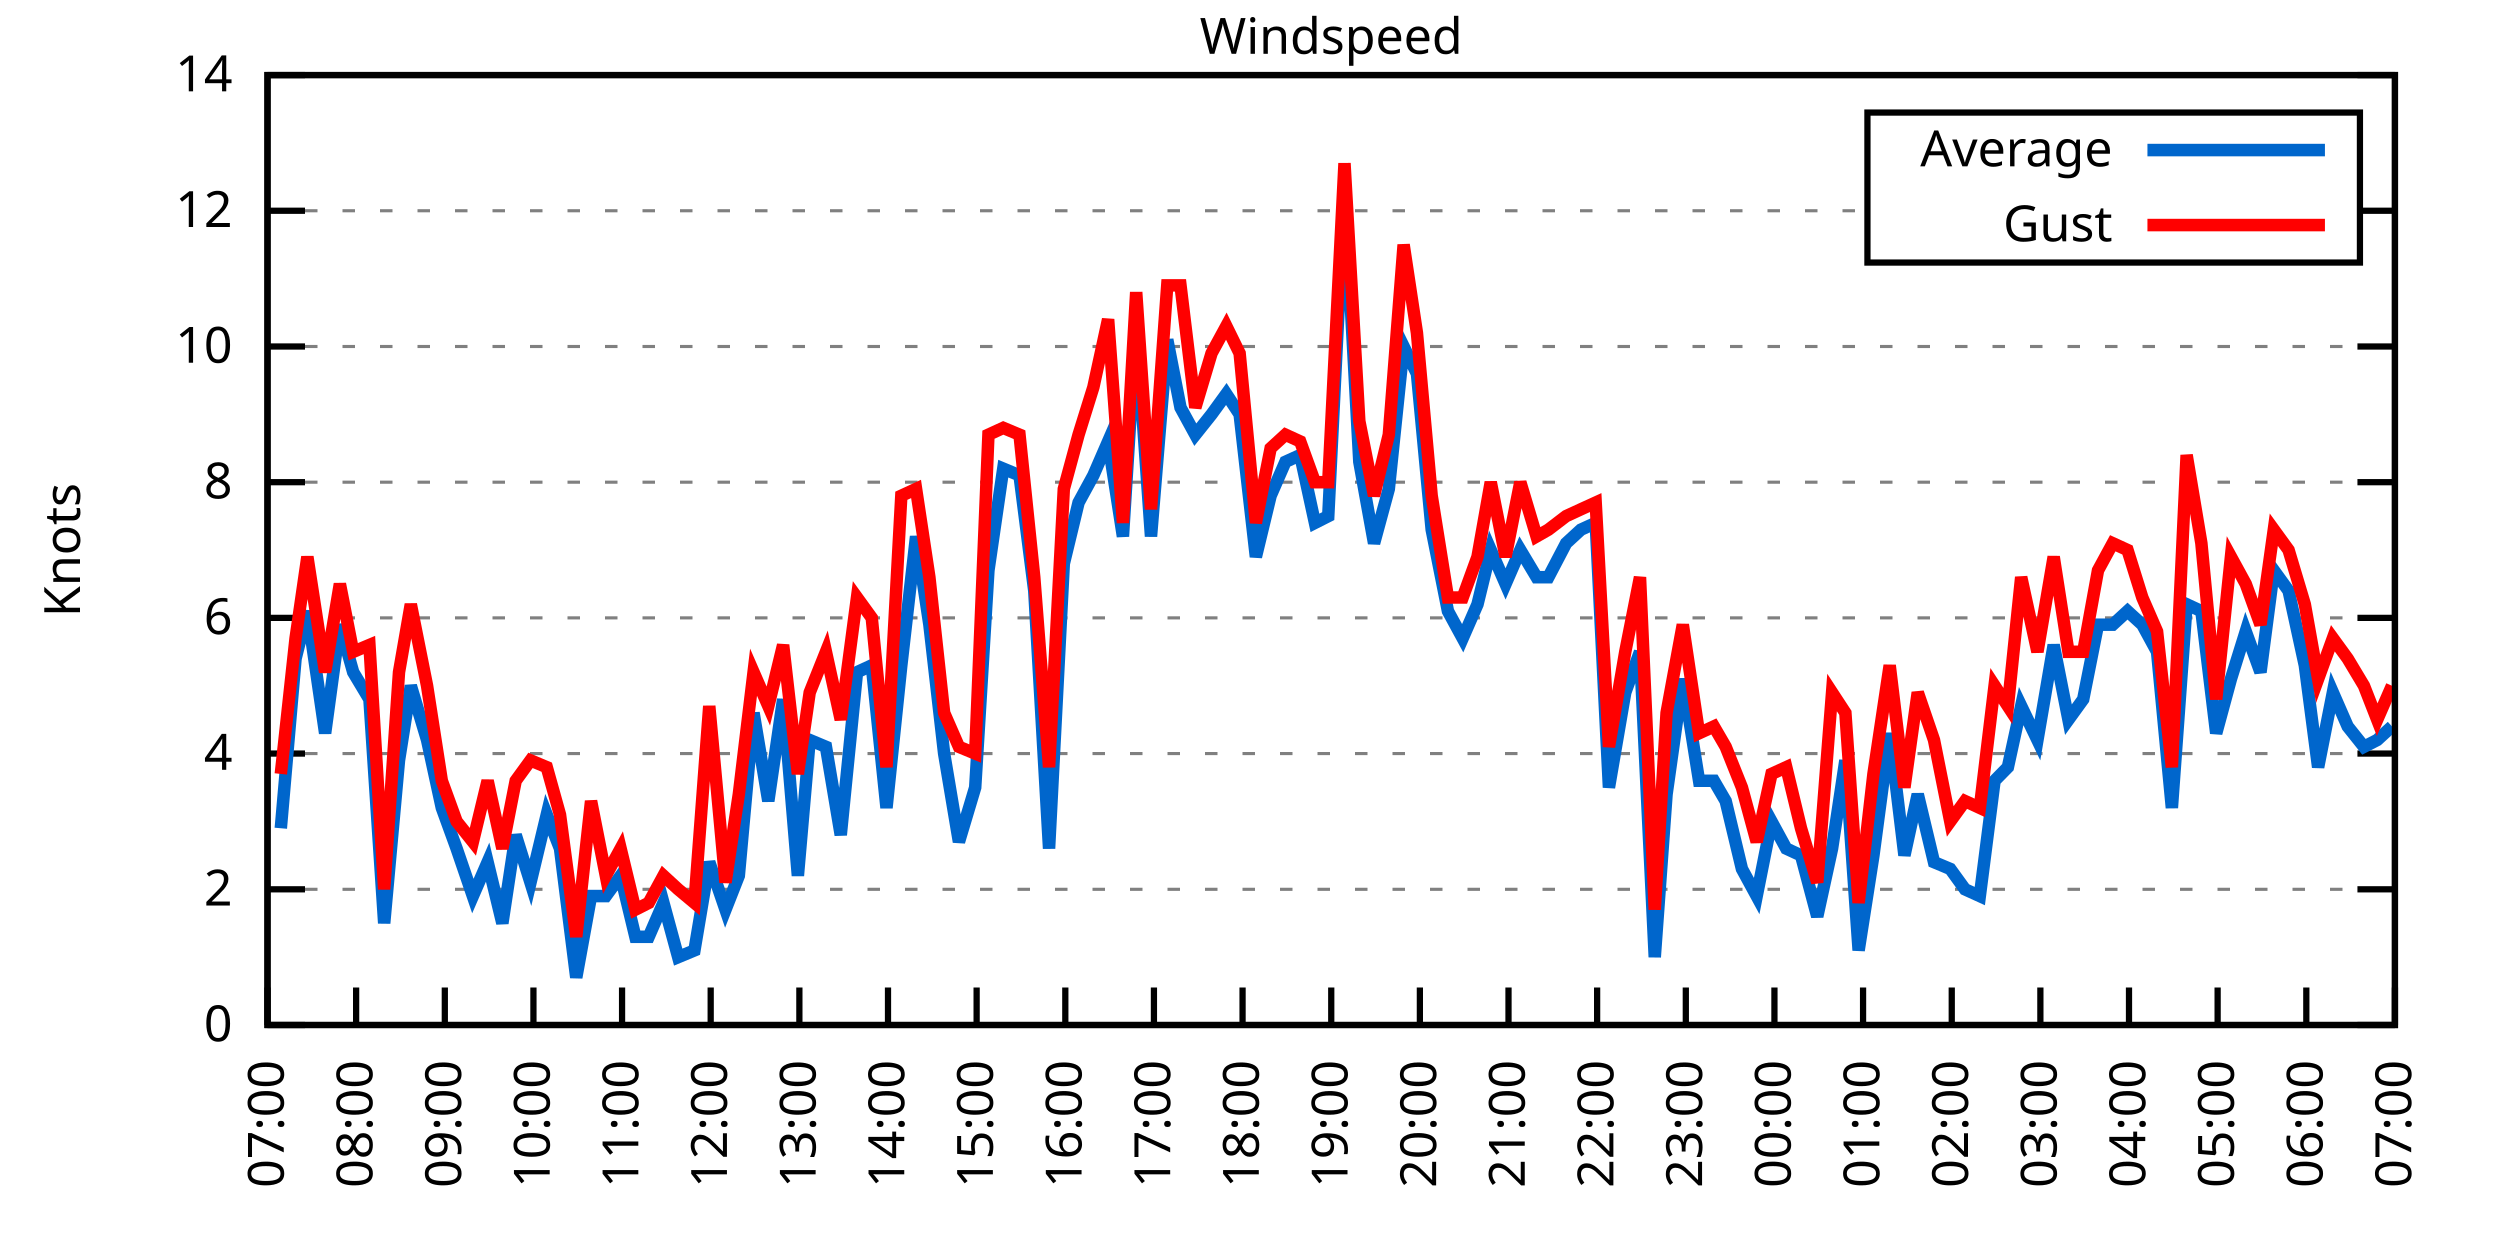
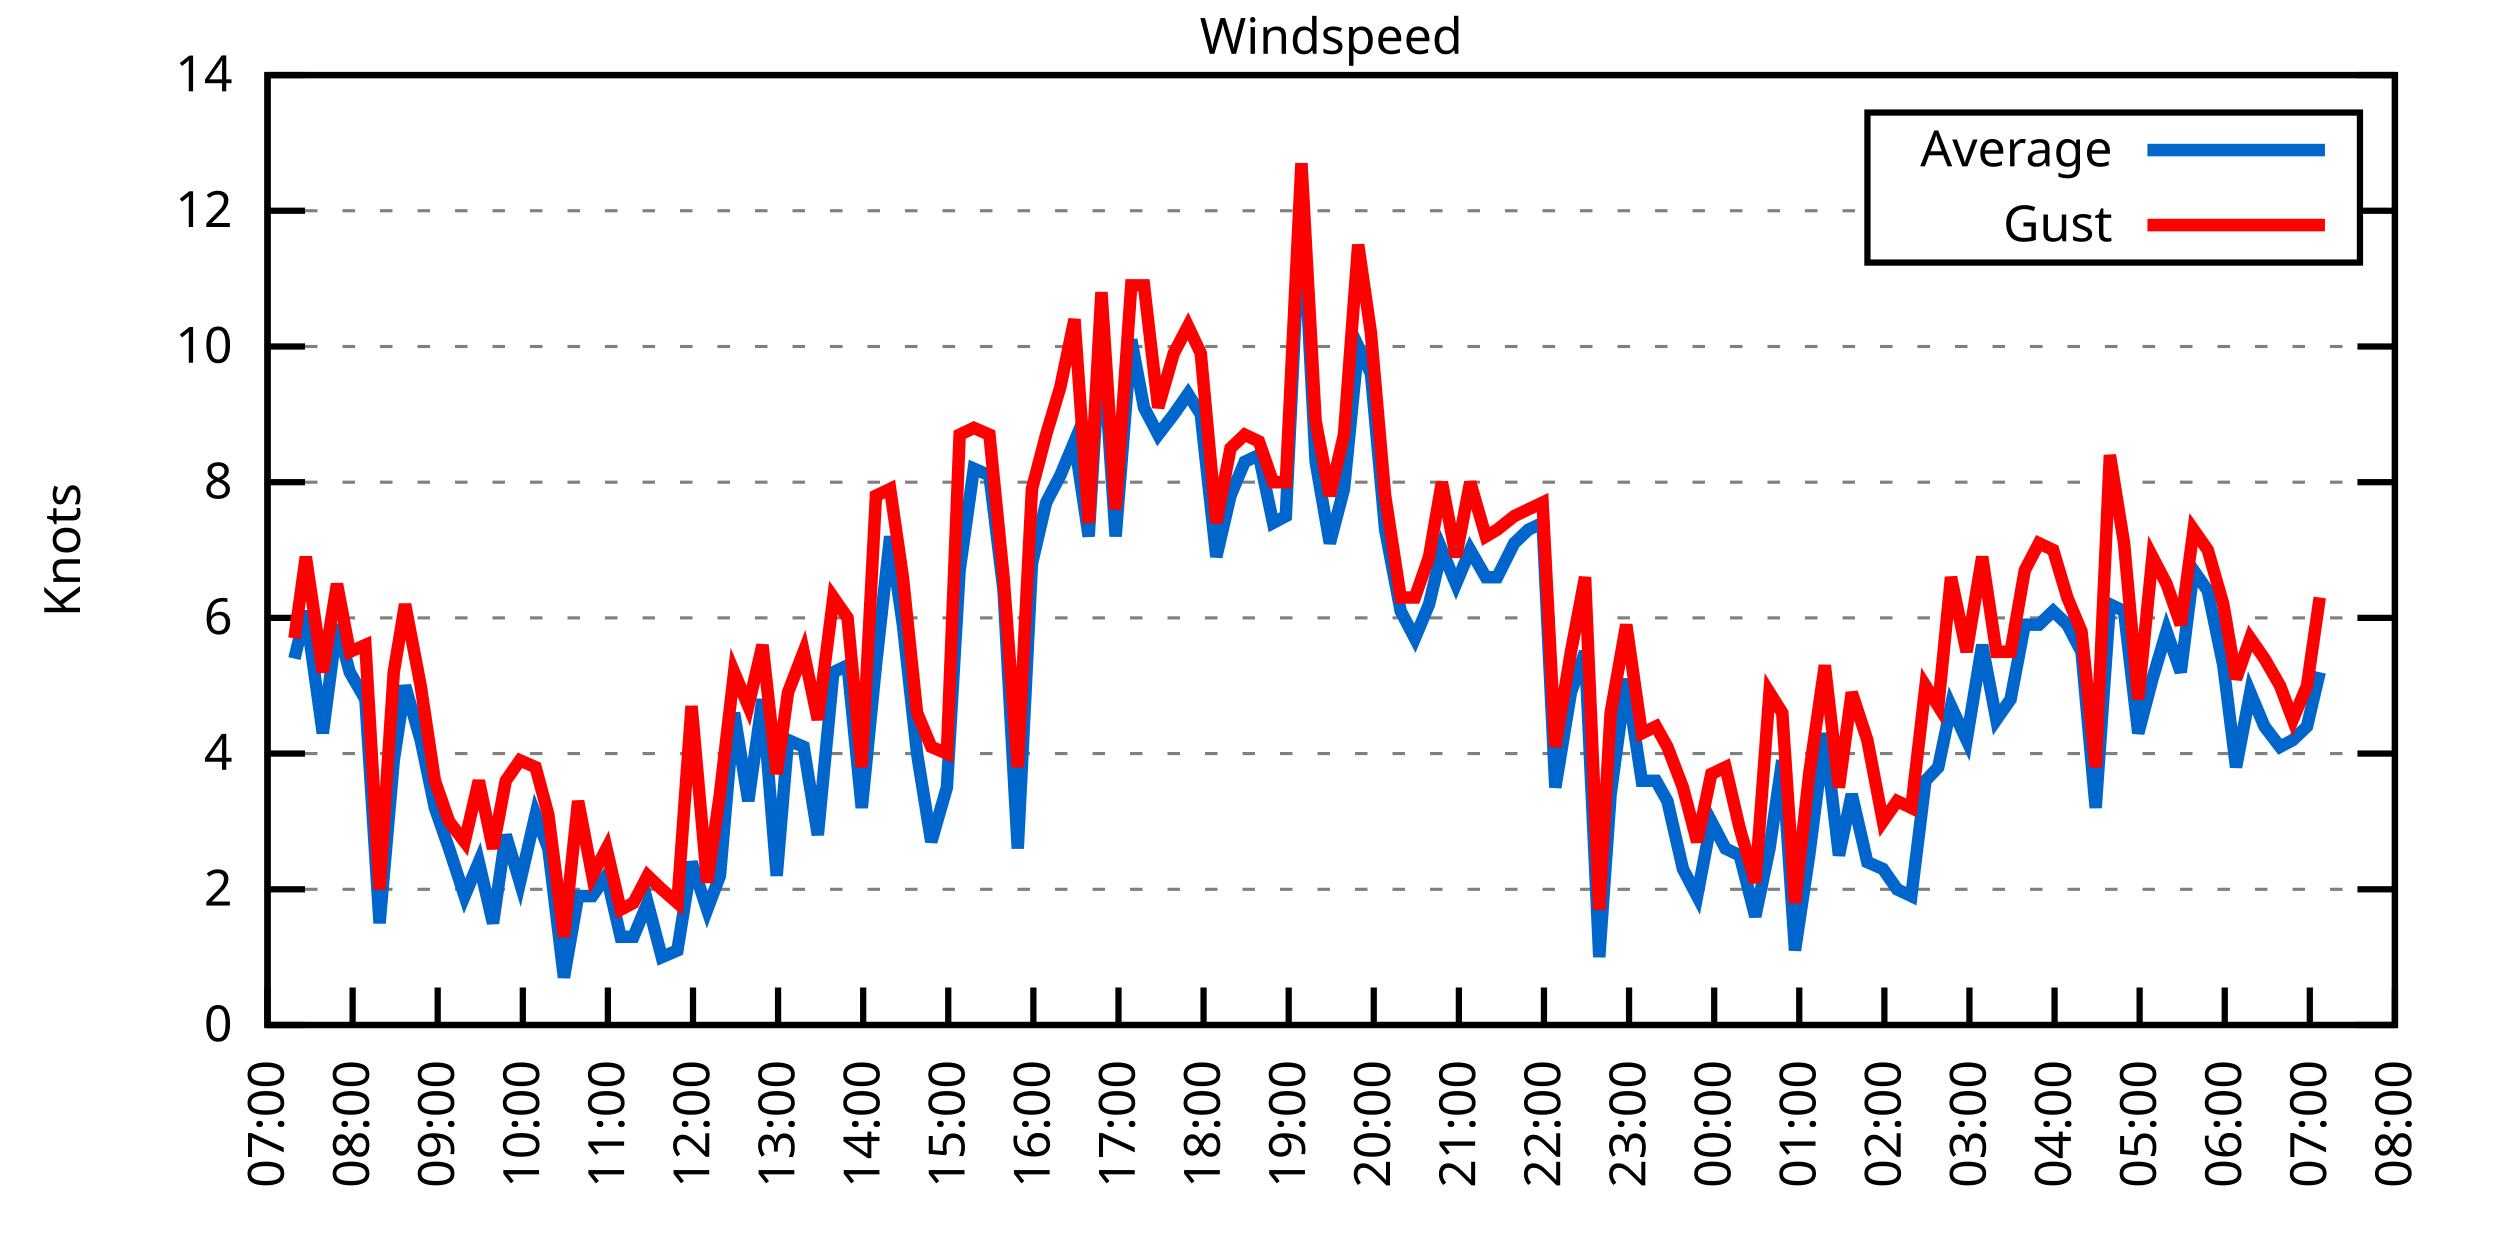
<svg xmlns="http://www.w3.org/2000/svg" xmlns:xlink="http://www.w3.org/1999/xlink" width="400" height="200" viewBox="0 0 400 200">
  <g id="gnuplot_canvas">
    <rect x="0" y="0" width="400" height="200" fill="none" />
    <defs>
      <circle id="gpDot" r="0.5" stroke-width="0.5" stroke="currentColor" />
      <path id="gpPt0" stroke-width="0.333" stroke="currentColor" d="M-1,0 h2 M0,-1 v2" />
      <path id="gpPt1" stroke-width="0.333" stroke="currentColor" d="M-1,-1 L1,1 M1,-1 L-1,1" />
      <path id="gpPt2" stroke-width="0.333" stroke="currentColor" d="M-1,0 L1,0 M0,-1 L0,1 M-1,-1 L1,1 M-1,1 L1,-1" />
      <rect id="gpPt3" stroke-width="0.333" stroke="currentColor" x="-1" y="-1" width="2" height="2" />
      <rect id="gpPt4" stroke-width="0.333" stroke="currentColor" fill="currentColor" x="-1" y="-1" width="2" height="2" />
      <circle id="gpPt5" stroke-width="0.333" stroke="currentColor" cx="0" cy="0" r="1" />
      <use xlink:href="#gpPt5" id="gpPt6" fill="currentColor" stroke="none" />
      <path id="gpPt7" stroke-width="0.333" stroke="currentColor" d="M0,-1.33 L-1.33,0.67 L1.33,0.67 z" />
      <use xlink:href="#gpPt7" id="gpPt8" fill="currentColor" stroke="none" />
      <use xlink:href="#gpPt7" id="gpPt9" stroke="currentColor" transform="rotate(180)" />
      <use xlink:href="#gpPt9" id="gpPt10" fill="currentColor" stroke="none" />
      <use xlink:href="#gpPt3" id="gpPt11" stroke="currentColor" transform="rotate(45)" />
      <use xlink:href="#gpPt11" id="gpPt12" fill="currentColor" stroke="none" />
      <path id="gpPt13" stroke-width="0.333" stroke="currentColor" d="M0,1.330 L1.265,0.411 L0.782,-1.067 L-0.782,-1.076 L-1.265,0.411 z" />
      <use xlink:href="#gpPt13" id="gpPt14" fill="currentColor" stroke="none" />
      <filter id="textbox" filterUnits="objectBoundingBox" x="0" y="0" height="1" width="1">
        <feFlood flood-color="white" flood-opacity="1" result="bgnd" />
        <feComposite in="SourceGraphic" in2="bgnd" operator="atop" />
      </filter>
      <filter id="greybox" filterUnits="objectBoundingBox" x="0" y="0" height="1" width="1">
        <feFlood flood-color="lightgrey" flood-opacity="1" result="grey" />
        <feComposite in="SourceGraphic" in2="grey" operator="atop" />
      </filter>
    </defs>
    <g fill="none" color="white" stroke="currentColor" stroke-width="1.00" stroke-linecap="butt" stroke-linejoin="miter">
</g>
    <g fill="none" color="black" stroke="currentColor" stroke-width="1.00" stroke-linecap="butt" stroke-linejoin="miter">
      <g stroke="none" shape-rendering="crispEdges">
        <polygon fill="rgb(255, 255, 255)" points="42.80,164.00 383.18,164.00 383.18,12.02 42.80,12.02 " />
      </g>
    </g>
    <g fill="none" color="black" stroke="currentColor" stroke-width="1.00" stroke-linecap="butt" stroke-linejoin="miter">
</g>
    <g fill="none" color="black" stroke="black" stroke-width="0.50" stroke-linecap="butt" stroke-linejoin="miter">
</g>
    <g fill="none" color="gray" stroke="currentColor" stroke-width="0.50" stroke-linecap="butt" stroke-linejoin="miter">
      <path stroke="gray" stroke-dasharray="2,4" class="gridline" d="M42.80,164.00 L383.19,164.00  " />
    </g>
    <g fill="none" color="gray" stroke="gray" stroke-width="1.00" stroke-linecap="butt" stroke-linejoin="miter">
</g>
    <g fill="none" color="black" stroke="currentColor" stroke-width="1.00" stroke-linecap="butt" stroke-linejoin="miter">
      <path stroke="black" d="M42.80,164.00 L48.80,164.00 M383.19,164.00 L377.19,164.00  " />
      <g transform="translate(37.20,166.60)" stroke="none" fill="black" font-family="Sans" font-size="8.00" text-anchor="end">
        <text>
          <tspan font-family="Sans"> 0</tspan>
        </text>
      </g>
    </g>
    <g fill="none" color="black" stroke="currentColor" stroke-width="1.00" stroke-linecap="butt" stroke-linejoin="miter">
</g>
    <g fill="none" color="black" stroke="black" stroke-width="0.50" stroke-linecap="butt" stroke-linejoin="miter">
</g>
    <g fill="none" color="gray" stroke="currentColor" stroke-width="0.50" stroke-linecap="butt" stroke-linejoin="miter">
      <path stroke="gray" stroke-dasharray="2,4" class="gridline" d="M42.80,142.29 L383.19,142.29  " />
    </g>
    <g fill="none" color="gray" stroke="gray" stroke-width="1.00" stroke-linecap="butt" stroke-linejoin="miter">
</g>
    <g fill="none" color="black" stroke="currentColor" stroke-width="1.00" stroke-linecap="butt" stroke-linejoin="miter">
      <path stroke="black" d="M42.80,142.29 L48.80,142.29 M383.19,142.29 L377.19,142.29  " />
      <g transform="translate(37.20,144.89)" stroke="none" fill="black" font-family="Sans" font-size="8.00" text-anchor="end">
        <text>
          <tspan font-family="Sans"> 2</tspan>
        </text>
      </g>
    </g>
    <g fill="none" color="black" stroke="currentColor" stroke-width="1.00" stroke-linecap="butt" stroke-linejoin="miter">
</g>
    <g fill="none" color="black" stroke="black" stroke-width="0.50" stroke-linecap="butt" stroke-linejoin="miter">
</g>
    <g fill="none" color="gray" stroke="currentColor" stroke-width="0.50" stroke-linecap="butt" stroke-linejoin="miter">
      <path stroke="gray" stroke-dasharray="2,4" class="gridline" d="M42.80,120.57 L383.19,120.57  " />
    </g>
    <g fill="none" color="gray" stroke="gray" stroke-width="1.00" stroke-linecap="butt" stroke-linejoin="miter">
</g>
    <g fill="none" color="black" stroke="currentColor" stroke-width="1.00" stroke-linecap="butt" stroke-linejoin="miter">
      <path stroke="black" d="M42.80,120.57 L48.80,120.57 M383.19,120.57 L377.19,120.57  " />
      <g transform="translate(37.20,123.17)" stroke="none" fill="black" font-family="Sans" font-size="8.00" text-anchor="end">
        <text>
          <tspan font-family="Sans"> 4</tspan>
        </text>
      </g>
    </g>
    <g fill="none" color="black" stroke="currentColor" stroke-width="1.00" stroke-linecap="butt" stroke-linejoin="miter">
</g>
    <g fill="none" color="black" stroke="black" stroke-width="0.50" stroke-linecap="butt" stroke-linejoin="miter">
</g>
    <g fill="none" color="gray" stroke="currentColor" stroke-width="0.50" stroke-linecap="butt" stroke-linejoin="miter">
      <path stroke="gray" stroke-dasharray="2,4" class="gridline" d="M42.80,98.86 L383.19,98.86  " />
    </g>
    <g fill="none" color="gray" stroke="gray" stroke-width="1.00" stroke-linecap="butt" stroke-linejoin="miter">
</g>
    <g fill="none" color="black" stroke="currentColor" stroke-width="1.00" stroke-linecap="butt" stroke-linejoin="miter">
      <path stroke="black" d="M42.80,98.86 L48.80,98.86 M383.19,98.86 L377.19,98.86  " />
      <g transform="translate(37.20,101.46)" stroke="none" fill="black" font-family="Sans" font-size="8.00" text-anchor="end">
        <text>
          <tspan font-family="Sans"> 6</tspan>
        </text>
      </g>
    </g>
    <g fill="none" color="black" stroke="currentColor" stroke-width="1.00" stroke-linecap="butt" stroke-linejoin="miter">
</g>
    <g fill="none" color="black" stroke="black" stroke-width="0.50" stroke-linecap="butt" stroke-linejoin="miter">
</g>
    <g fill="none" color="gray" stroke="currentColor" stroke-width="0.50" stroke-linecap="butt" stroke-linejoin="miter">
      <path stroke="gray" stroke-dasharray="2,4" class="gridline" d="M42.80,77.15 L383.19,77.15  " />
    </g>
    <g fill="none" color="gray" stroke="gray" stroke-width="1.00" stroke-linecap="butt" stroke-linejoin="miter">
</g>
    <g fill="none" color="black" stroke="currentColor" stroke-width="1.00" stroke-linecap="butt" stroke-linejoin="miter">
      <path stroke="black" d="M42.80,77.15 L48.80,77.15 M383.19,77.15 L377.19,77.15  " />
      <g transform="translate(37.20,79.75)" stroke="none" fill="black" font-family="Sans" font-size="8.00" text-anchor="end">
        <text>
          <tspan font-family="Sans"> 8</tspan>
        </text>
      </g>
    </g>
    <g fill="none" color="black" stroke="currentColor" stroke-width="1.00" stroke-linecap="butt" stroke-linejoin="miter">
</g>
    <g fill="none" color="black" stroke="black" stroke-width="0.50" stroke-linecap="butt" stroke-linejoin="miter">
</g>
    <g fill="none" color="gray" stroke="currentColor" stroke-width="0.50" stroke-linecap="butt" stroke-linejoin="miter">
      <path stroke="gray" stroke-dasharray="2,4" class="gridline" d="M42.80,55.44 L383.19,55.44  " />
    </g>
    <g fill="none" color="gray" stroke="gray" stroke-width="1.00" stroke-linecap="butt" stroke-linejoin="miter">
</g>
    <g fill="none" color="black" stroke="currentColor" stroke-width="1.00" stroke-linecap="butt" stroke-linejoin="miter">
      <path stroke="black" d="M42.80,55.44 L48.80,55.44 M383.19,55.44 L377.19,55.44  " />
      <g transform="translate(37.20,58.04)" stroke="none" fill="black" font-family="Sans" font-size="8.00" text-anchor="end">
        <text>
          <tspan font-family="Sans"> 10</tspan>
        </text>
      </g>
    </g>
    <g fill="none" color="black" stroke="currentColor" stroke-width="1.00" stroke-linecap="butt" stroke-linejoin="miter">
</g>
    <g fill="none" color="black" stroke="black" stroke-width="0.50" stroke-linecap="butt" stroke-linejoin="miter">
</g>
    <g fill="none" color="gray" stroke="currentColor" stroke-width="0.50" stroke-linecap="butt" stroke-linejoin="miter">
      <path stroke="gray" stroke-dasharray="2,4" class="gridline" d="M42.80,33.72 L298.79,33.72 M377.59,33.72 L383.19,33.72  " />
    </g>
    <g fill="none" color="gray" stroke="gray" stroke-width="1.00" stroke-linecap="butt" stroke-linejoin="miter">
</g>
    <g fill="none" color="black" stroke="currentColor" stroke-width="1.00" stroke-linecap="butt" stroke-linejoin="miter">
      <path stroke="black" d="M42.80,33.72 L48.80,33.72 M383.19,33.72 L377.19,33.72  " />
      <g transform="translate(37.20,36.32)" stroke="none" fill="black" font-family="Sans" font-size="8.00" text-anchor="end">
        <text>
          <tspan font-family="Sans"> 12</tspan>
        </text>
      </g>
    </g>
    <g fill="none" color="black" stroke="currentColor" stroke-width="1.00" stroke-linecap="butt" stroke-linejoin="miter">
</g>
    <g fill="none" color="black" stroke="black" stroke-width="0.50" stroke-linecap="butt" stroke-linejoin="miter">
</g>
    <g fill="none" color="gray" stroke="currentColor" stroke-width="0.50" stroke-linecap="butt" stroke-linejoin="miter">
      <path stroke="gray" stroke-dasharray="2,4" class="gridline" d="M42.80,12.01 L383.19,12.01  " />
    </g>
    <g fill="none" color="gray" stroke="gray" stroke-width="1.00" stroke-linecap="butt" stroke-linejoin="miter">
</g>
    <g fill="none" color="black" stroke="currentColor" stroke-width="1.00" stroke-linecap="butt" stroke-linejoin="miter">
      <path stroke="black" d="M42.80,12.01 L48.80,12.01 M383.19,12.01 L377.19,12.01  " />
      <g transform="translate(37.20,14.61)" stroke="none" fill="black" font-family="Sans" font-size="8.00" text-anchor="end">
        <text>
          <tspan font-family="Sans"> 14</tspan>
        </text>
      </g>
    </g>
    <g fill="none" color="black" stroke="currentColor" stroke-width="1.00" stroke-linecap="butt" stroke-linejoin="miter">
      <path stroke="black" d="M42.80,164.00 L42.80,158.00  " />
      <g transform="translate(45.40,169.60) rotate(270.00)" stroke="none" fill="black" font-family="Sans" font-size="8.00" text-anchor="end">
        <text>
          <tspan font-family="Sans">07:00</tspan>
        </text>
      </g>
    </g>
    <g fill="none" color="black" stroke="currentColor" stroke-width="1.00" stroke-linecap="butt" stroke-linejoin="miter">
-       <path stroke="black" d="M56.98,164.00 L56.98,158.00  " />
-       <g transform="translate(59.58,169.60) rotate(270.00)" stroke="none" fill="black" font-family="Sans" font-size="8.00" text-anchor="end">
+       <path stroke="black" d="M56.42,164.00 L56.42,158.00  " />
+       <g transform="translate(59.02,169.60) rotate(270.00)" stroke="none" fill="black" font-family="Sans" font-size="8.00" text-anchor="end">
        <text>
          <tspan font-family="Sans">08:00</tspan>
        </text>
      </g>
    </g>
    <g fill="none" color="black" stroke="currentColor" stroke-width="1.00" stroke-linecap="butt" stroke-linejoin="miter">
-       <path stroke="black" d="M71.17,164.00 L71.17,158.00  " />
-       <g transform="translate(73.77,169.60) rotate(270.00)" stroke="none" fill="black" font-family="Sans" font-size="8.00" text-anchor="end">
+       <path stroke="black" d="M70.03,164.00 L70.03,158.00  " />
+       <g transform="translate(72.63,169.60) rotate(270.00)" stroke="none" fill="black" font-family="Sans" font-size="8.00" text-anchor="end">
        <text>
          <tspan font-family="Sans">09:00</tspan>
        </text>
      </g>
    </g>
    <g fill="none" color="black" stroke="currentColor" stroke-width="1.00" stroke-linecap="butt" stroke-linejoin="miter">
-       <path stroke="black" d="M85.35,164.00 L85.35,158.00  " />
-       <g transform="translate(87.95,169.60) rotate(270.00)" stroke="none" fill="black" font-family="Sans" font-size="8.00" text-anchor="end">
+       <path stroke="black" d="M83.65,164.00 L83.65,158.00  " />
+       <g transform="translate(86.25,169.60) rotate(270.00)" stroke="none" fill="black" font-family="Sans" font-size="8.00" text-anchor="end">
        <text>
          <tspan font-family="Sans">10:00</tspan>
        </text>
      </g>
    </g>
    <g fill="none" color="black" stroke="currentColor" stroke-width="1.00" stroke-linecap="butt" stroke-linejoin="miter">
-       <path stroke="black" d="M99.53,164.00 L99.53,158.00  " />
-       <g transform="translate(102.13,169.60) rotate(270.00)" stroke="none" fill="black" font-family="Sans" font-size="8.00" text-anchor="end">
+       <path stroke="black" d="M97.26,164.00 L97.26,158.00  " />
+       <g transform="translate(99.86,169.60) rotate(270.00)" stroke="none" fill="black" font-family="Sans" font-size="8.00" text-anchor="end">
        <text>
          <tspan font-family="Sans">11:00</tspan>
        </text>
      </g>
    </g>
    <g fill="none" color="black" stroke="currentColor" stroke-width="1.00" stroke-linecap="butt" stroke-linejoin="miter">
-       <path stroke="black" d="M113.71,164.00 L113.71,158.00  " />
-       <g transform="translate(116.31,169.60) rotate(270.00)" stroke="none" fill="black" font-family="Sans" font-size="8.00" text-anchor="end">
+       <path stroke="black" d="M110.88,164.00 L110.88,158.00  " />
+       <g transform="translate(113.48,169.60) rotate(270.00)" stroke="none" fill="black" font-family="Sans" font-size="8.00" text-anchor="end">
        <text>
          <tspan font-family="Sans">12:00</tspan>
        </text>
      </g>
    </g>
    <g fill="none" color="black" stroke="currentColor" stroke-width="1.00" stroke-linecap="butt" stroke-linejoin="miter">
-       <path stroke="black" d="M127.90,164.00 L127.90,158.00  " />
-       <g transform="translate(130.50,169.60) rotate(270.00)" stroke="none" fill="black" font-family="Sans" font-size="8.00" text-anchor="end">
+       <path stroke="black" d="M124.49,164.00 L124.49,158.00  " />
+       <g transform="translate(127.09,169.60) rotate(270.00)" stroke="none" fill="black" font-family="Sans" font-size="8.00" text-anchor="end">
        <text>
          <tspan font-family="Sans">13:00</tspan>
        </text>
      </g>
    </g>
    <g fill="none" color="black" stroke="currentColor" stroke-width="1.00" stroke-linecap="butt" stroke-linejoin="miter">
-       <path stroke="black" d="M142.08,164.00 L142.08,158.00  " />
-       <g transform="translate(144.68,169.60) rotate(270.00)" stroke="none" fill="black" font-family="Sans" font-size="8.00" text-anchor="end">
+       <path stroke="black" d="M138.11,164.00 L138.11,158.00  " />
+       <g transform="translate(140.71,169.60) rotate(270.00)" stroke="none" fill="black" font-family="Sans" font-size="8.00" text-anchor="end">
        <text>
          <tspan font-family="Sans">14:00</tspan>
        </text>
      </g>
    </g>
    <g fill="none" color="black" stroke="currentColor" stroke-width="1.00" stroke-linecap="butt" stroke-linejoin="miter">
-       <path stroke="black" d="M156.26,164.00 L156.26,158.00  " />
-       <g transform="translate(158.86,169.60) rotate(270.00)" stroke="none" fill="black" font-family="Sans" font-size="8.00" text-anchor="end">
+       <path stroke="black" d="M151.72,164.00 L151.72,158.00  " />
+       <g transform="translate(154.32,169.60) rotate(270.00)" stroke="none" fill="black" font-family="Sans" font-size="8.00" text-anchor="end">
        <text>
          <tspan font-family="Sans">15:00</tspan>
        </text>
      </g>
    </g>
    <g fill="none" color="black" stroke="currentColor" stroke-width="1.00" stroke-linecap="butt" stroke-linejoin="miter">
-       <path stroke="black" d="M170.45,164.00 L170.45,158.00  " />
-       <g transform="translate(173.05,169.60) rotate(270.00)" stroke="none" fill="black" font-family="Sans" font-size="8.00" text-anchor="end">
+       <path stroke="black" d="M165.34,164.00 L165.34,158.00  " />
+       <g transform="translate(167.94,169.60) rotate(270.00)" stroke="none" fill="black" font-family="Sans" font-size="8.00" text-anchor="end">
        <text>
          <tspan font-family="Sans">16:00</tspan>
        </text>
      </g>
    </g>
    <g fill="none" color="black" stroke="currentColor" stroke-width="1.00" stroke-linecap="butt" stroke-linejoin="miter">
-       <path stroke="black" d="M184.63,164.00 L184.63,158.00  " />
-       <g transform="translate(187.23,169.60) rotate(270.00)" stroke="none" fill="black" font-family="Sans" font-size="8.00" text-anchor="end">
+       <path stroke="black" d="M178.96,164.00 L178.96,158.00  " />
+       <g transform="translate(181.56,169.60) rotate(270.00)" stroke="none" fill="black" font-family="Sans" font-size="8.00" text-anchor="end">
        <text>
          <tspan font-family="Sans">17:00</tspan>
        </text>
      </g>
    </g>
    <g fill="none" color="black" stroke="currentColor" stroke-width="1.00" stroke-linecap="butt" stroke-linejoin="miter">
-       <path stroke="black" d="M198.81,164.00 L198.81,158.00  " />
-       <g transform="translate(201.41,169.60) rotate(270.00)" stroke="none" fill="black" font-family="Sans" font-size="8.00" text-anchor="end">
+       <path stroke="black" d="M192.57,164.00 L192.57,158.00  " />
+       <g transform="translate(195.17,169.60) rotate(270.00)" stroke="none" fill="black" font-family="Sans" font-size="8.00" text-anchor="end">
        <text>
          <tspan font-family="Sans">18:00</tspan>
        </text>
      </g>
    </g>
    <g fill="none" color="black" stroke="currentColor" stroke-width="1.00" stroke-linecap="butt" stroke-linejoin="miter">
-       <path stroke="black" d="M213.00,164.00 L213.00,158.00  " />
-       <g transform="translate(215.60,169.60) rotate(270.00)" stroke="none" fill="black" font-family="Sans" font-size="8.00" text-anchor="end">
+       <path stroke="black" d="M206.19,164.00 L206.19,158.00  " />
+       <g transform="translate(208.79,169.60) rotate(270.00)" stroke="none" fill="black" font-family="Sans" font-size="8.00" text-anchor="end">
        <text>
          <tspan font-family="Sans">19:00</tspan>
        </text>
      </g>
    </g>
    <g fill="none" color="black" stroke="currentColor" stroke-width="1.00" stroke-linecap="butt" stroke-linejoin="miter">
-       <path stroke="black" d="M227.18,164.00 L227.18,158.00  " />
-       <g transform="translate(229.78,169.60) rotate(270.00)" stroke="none" fill="black" font-family="Sans" font-size="8.00" text-anchor="end">
+       <path stroke="black" d="M219.80,164.00 L219.80,158.00  " />
+       <g transform="translate(222.40,169.60) rotate(270.00)" stroke="none" fill="black" font-family="Sans" font-size="8.00" text-anchor="end">
        <text>
          <tspan font-family="Sans">20:00</tspan>
        </text>
      </g>
    </g>
    <g fill="none" color="black" stroke="currentColor" stroke-width="1.00" stroke-linecap="butt" stroke-linejoin="miter">
-       <path stroke="black" d="M241.36,164.00 L241.36,158.00  " />
-       <g transform="translate(243.96,169.60) rotate(270.00)" stroke="none" fill="black" font-family="Sans" font-size="8.00" text-anchor="end">
+       <path stroke="black" d="M233.42,164.00 L233.42,158.00  " />
+       <g transform="translate(236.02,169.60) rotate(270.00)" stroke="none" fill="black" font-family="Sans" font-size="8.00" text-anchor="end">
        <text>
          <tspan font-family="Sans">21:00</tspan>
        </text>
      </g>
    </g>
    <g fill="none" color="black" stroke="currentColor" stroke-width="1.00" stroke-linecap="butt" stroke-linejoin="miter">
-       <path stroke="black" d="M255.54,164.00 L255.54,158.00  " />
-       <g transform="translate(258.14,169.60) rotate(270.00)" stroke="none" fill="black" font-family="Sans" font-size="8.00" text-anchor="end">
+       <path stroke="black" d="M247.03,164.00 L247.03,158.00  " />
+       <g transform="translate(249.63,169.60) rotate(270.00)" stroke="none" fill="black" font-family="Sans" font-size="8.00" text-anchor="end">
        <text>
          <tspan font-family="Sans">22:00</tspan>
        </text>
      </g>
    </g>
    <g fill="none" color="black" stroke="currentColor" stroke-width="1.00" stroke-linecap="butt" stroke-linejoin="miter">
-       <path stroke="black" d="M269.73,164.00 L269.73,158.00  " />
-       <g transform="translate(272.33,169.60) rotate(270.00)" stroke="none" fill="black" font-family="Sans" font-size="8.00" text-anchor="end">
+       <path stroke="black" d="M260.65,164.00 L260.65,158.00  " />
+       <g transform="translate(263.25,169.60) rotate(270.00)" stroke="none" fill="black" font-family="Sans" font-size="8.00" text-anchor="end">
        <text>
          <tspan font-family="Sans">23:00</tspan>
        </text>
      </g>
    </g>
    <g fill="none" color="black" stroke="currentColor" stroke-width="1.00" stroke-linecap="butt" stroke-linejoin="miter">
-       <path stroke="black" d="M283.91,164.00 L283.91,158.00  " />
-       <g transform="translate(286.51,169.60) rotate(270.00)" stroke="none" fill="black" font-family="Sans" font-size="8.00" text-anchor="end">
+       <path stroke="black" d="M274.27,164.00 L274.27,158.00  " />
+       <g transform="translate(276.87,169.60) rotate(270.00)" stroke="none" fill="black" font-family="Sans" font-size="8.00" text-anchor="end">
        <text>
          <tspan font-family="Sans">00:00</tspan>
        </text>
      </g>
    </g>
    <g fill="none" color="black" stroke="currentColor" stroke-width="1.00" stroke-linecap="butt" stroke-linejoin="miter">
-       <path stroke="black" d="M298.09,164.00 L298.09,158.00  " />
-       <g transform="translate(300.69,169.60) rotate(270.00)" stroke="none" fill="black" font-family="Sans" font-size="8.00" text-anchor="end">
+       <path stroke="black" d="M287.88,164.00 L287.88,158.00  " />
+       <g transform="translate(290.48,169.60) rotate(270.00)" stroke="none" fill="black" font-family="Sans" font-size="8.00" text-anchor="end">
        <text>
          <tspan font-family="Sans">01:00</tspan>
        </text>
      </g>
    </g>
    <g fill="none" color="black" stroke="currentColor" stroke-width="1.00" stroke-linecap="butt" stroke-linejoin="miter">
-       <path stroke="black" d="M312.28,164.00 L312.28,158.00  " />
-       <g transform="translate(314.88,169.60) rotate(270.00)" stroke="none" fill="black" font-family="Sans" font-size="8.00" text-anchor="end">
+       <path stroke="black" d="M301.50,164.00 L301.50,158.00  " />
+       <g transform="translate(304.10,169.60) rotate(270.00)" stroke="none" fill="black" font-family="Sans" font-size="8.00" text-anchor="end">
        <text>
          <tspan font-family="Sans">02:00</tspan>
        </text>
      </g>
    </g>
    <g fill="none" color="black" stroke="currentColor" stroke-width="1.00" stroke-linecap="butt" stroke-linejoin="miter">
-       <path stroke="black" d="M326.46,164.00 L326.46,158.00  " />
-       <g transform="translate(329.06,169.60) rotate(270.00)" stroke="none" fill="black" font-family="Sans" font-size="8.00" text-anchor="end">
+       <path stroke="black" d="M315.11,164.00 L315.11,158.00  " />
+       <g transform="translate(317.71,169.60) rotate(270.00)" stroke="none" fill="black" font-family="Sans" font-size="8.00" text-anchor="end">
        <text>
          <tspan font-family="Sans">03:00</tspan>
        </text>
      </g>
    </g>
    <g fill="none" color="black" stroke="currentColor" stroke-width="1.00" stroke-linecap="butt" stroke-linejoin="miter">
-       <path stroke="black" d="M340.64,164.00 L340.64,158.00  " />
-       <g transform="translate(343.24,169.60) rotate(270.00)" stroke="none" fill="black" font-family="Sans" font-size="8.00" text-anchor="end">
+       <path stroke="black" d="M328.73,164.00 L328.73,158.00  " />
+       <g transform="translate(331.33,169.60) rotate(270.00)" stroke="none" fill="black" font-family="Sans" font-size="8.00" text-anchor="end">
        <text>
          <tspan font-family="Sans">04:00</tspan>
        </text>
      </g>
    </g>
    <g fill="none" color="black" stroke="currentColor" stroke-width="1.00" stroke-linecap="butt" stroke-linejoin="miter">
-       <path stroke="black" d="M354.82,164.00 L354.82,158.00  " />
-       <g transform="translate(357.42,169.60) rotate(270.00)" stroke="none" fill="black" font-family="Sans" font-size="8.00" text-anchor="end">
+       <path stroke="black" d="M342.34,164.00 L342.34,158.00  " />
+       <g transform="translate(344.94,169.60) rotate(270.00)" stroke="none" fill="black" font-family="Sans" font-size="8.00" text-anchor="end">
        <text>
          <tspan font-family="Sans">05:00</tspan>
        </text>
      </g>
    </g>
    <g fill="none" color="black" stroke="currentColor" stroke-width="1.00" stroke-linecap="butt" stroke-linejoin="miter">
-       <path stroke="black" d="M369.01,164.00 L369.01,158.00  " />
-       <g transform="translate(371.61,169.60) rotate(270.00)" stroke="none" fill="black" font-family="Sans" font-size="8.00" text-anchor="end">
+       <path stroke="black" d="M355.96,164.00 L355.96,158.00  " />
+       <g transform="translate(358.56,169.60) rotate(270.00)" stroke="none" fill="black" font-family="Sans" font-size="8.00" text-anchor="end">
        <text>
          <tspan font-family="Sans">06:00</tspan>
+         </text>
+       </g>
+     </g>
+     <g fill="none" color="black" stroke="currentColor" stroke-width="1.00" stroke-linecap="butt" stroke-linejoin="miter">
+       <path stroke="black" d="M369.57,164.00 L369.57,158.00  " />
+       <g transform="translate(372.17,169.60) rotate(270.00)" stroke="none" fill="black" font-family="Sans" font-size="8.00" text-anchor="end">
+         <text>
+           <tspan font-family="Sans">07:00</tspan>
        </text>
      </g>
    </g>
    <g fill="none" color="black" stroke="currentColor" stroke-width="1.00" stroke-linecap="butt" stroke-linejoin="miter">
      <path stroke="black" d="M383.19,164.00 L383.19,158.00  " />
      <g transform="translate(385.79,169.60) rotate(270.00)" stroke="none" fill="black" font-family="Sans" font-size="8.00" text-anchor="end">
        <text>
-           <tspan font-family="Sans">07:00</tspan>
+           <tspan font-family="Sans">08:00</tspan>
        </text>
      </g>
    </g>
    <g fill="none" color="black" stroke="currentColor" stroke-width="1.00" stroke-linecap="butt" stroke-linejoin="miter">
</g>
    <g fill="none" color="black" stroke="currentColor" stroke-width="1.00" stroke-linecap="butt" stroke-linejoin="miter">
      <path stroke="black" d="M42.80,12.01 L42.80,164.00 L383.19,164.00 L383.19,12.01 L42.80,12.01 Z  " />
    </g>
    <g fill="none" color="black" stroke="currentColor" stroke-width="1.00" stroke-linecap="butt" stroke-linejoin="miter">
</g>
    <g fill="none" color="black" stroke="currentColor" stroke-width="1.00" stroke-linecap="butt" stroke-linejoin="miter">
      <path stroke="black" d="M298.79,42.01 L298.79,18.01 L377.59,18.01 L377.59,42.01 L298.79,42.01 Z  " />
    </g>
    <g id="Windspeed_plot_1">
      <g fill="none" color="white" stroke="black" stroke-width="2.00" stroke-linecap="butt" stroke-linejoin="miter">
</g>
      <g fill="none" color="black" stroke="currentColor" stroke-width="2.00" stroke-linecap="butt" stroke-linejoin="miter">
        <g transform="translate(337.99,26.61)" stroke="none" fill="black" font-family="Sans" font-size="8.00" text-anchor="end">
          <text>
            <tspan font-family="Sans">Average</tspan>
          </text>
        </g>
      </g>
      <g fill="none" color="black" stroke="currentColor" stroke-width="2.00" stroke-linecap="butt" stroke-linejoin="miter">
-         <path stroke="rgb(  0, 102, 204)" d="M343.59,24.01 L371.99,24.01 M44.93,132.52 L47.29,105.38 L49.18,97.78 L52.02,117.32 L54.38,99.95 L56.51,107.55   L59.11,111.89 L61.47,147.72 L63.84,121.66 L65.73,109.72 L68.33,118.40 L70.69,129.26 L73.06,135.77 L75.66,143.37   L78.02,137.94 L80.38,147.72 L82.51,133.60 L84.88,141.20 L87.48,130.35 L89.60,135.77 L92.20,156.40 L94.57,143.37   L96.93,143.37 L99.30,140.12 L101.66,149.89 L103.79,149.89 L106.15,144.46 L108.51,153.14 L111.11,152.06 L113.48,137.94   L116.08,145.54 L118.21,140.12 L120.57,114.06 L122.93,128.17 L125.30,111.89 L127.66,140.12 L129.55,118.40 L132.15,119.49   L134.52,133.60 L137.12,107.55 L139.48,106.46 L141.84,129.26 L144.21,106.46 L146.57,85.83 L148.70,99.95 L151.06,120.57   L153.43,134.69 L156.03,126.00 L158.15,91.26 L160.52,74.98 L163.12,76.06 L165.48,94.52 L167.85,135.77 L170.21,90.18   L172.57,80.41 L174.94,76.06 L177.30,70.63 L179.67,85.83 L181.79,52.18 L184.16,85.83 L186.76,54.35 L188.88,65.21   L191.25,69.55 L193.85,66.29 L196.21,63.04 L198.34,66.29 L200.94,89.09 L203.30,79.32 L205.67,73.89 L208.03,72.81   L210.39,83.66 L212.52,82.58 L215.12,30.47 L217.49,73.89 L219.85,86.92 L222.21,78.23 L224.58,55.44 L226.71,59.78   L229.07,84.75 L231.67,97.78 L234.03,102.12 L236.40,96.69 L238.52,88.00 L240.89,93.43 L243.25,88.00 L245.85,92.35   L247.74,92.35 L250.58,86.92 L252.94,84.75 L255.31,83.66 L257.43,126.00 L260.04,110.80 L262.40,104.29 L264.76,153.14   L266.65,127.09 L269.25,108.63 L271.85,124.92 L274.22,124.92 L276.11,128.17 L278.71,139.03 L281.07,143.37 L283.44,131.43   L285.80,135.77 L288.16,136.86 L290.76,146.63 L293.13,135.77 L295.26,121.66 L297.38,152.06 L299.75,136.86 L302.35,117.32   L304.71,136.86 L306.84,127.09 L309.44,137.94 L312.04,139.03 L314.40,142.29 L316.77,143.37 L319.13,124.92 L321.26,122.75   L323.39,112.97 L325.99,118.40 L328.59,103.20 L330.95,115.15 L333.31,111.89 L335.68,99.95 L338.04,99.95 L340.40,97.78   L342.77,99.95 L345.13,104.29 L347.50,129.26 L349.86,96.69 L352.22,97.78 L354.59,117.32 L356.95,108.63 L359.32,101.03   L361.68,107.55 L363.81,91.26 L366.17,94.52 L368.77,106.46 L370.90,122.75 L373.26,110.80 L375.63,116.23 L378.23,119.49   L380.35,118.40 L382.72,116.23  " />
+         <path stroke="rgb(  0, 102, 204)" d="M343.59,24.01 L371.99,24.01 M47.11,105.38 L48.93,97.78 L51.65,117.32 L53.92,99.95 L55.96,107.55 L58.46,111.89   L60.73,147.72 L63.00,121.66 L64.81,109.72 L67.31,118.40 L69.58,129.26 L71.85,135.77 L74.34,143.37 L76.61,137.94   L78.88,147.72 L80.92,133.60 L83.19,141.20 L85.69,130.35 L87.73,135.77 L90.23,156.40 L92.50,143.37 L94.77,143.37   L97.04,140.12 L99.30,149.89 L101.35,149.89 L103.62,144.46 L105.89,153.14 L108.38,152.06 L110.65,137.94 L113.15,145.54   L115.19,140.12 L117.46,114.06 L119.73,128.17 L122.00,111.89 L124.27,140.12 L126.08,118.40 L128.58,119.49 L130.85,133.60   L133.34,107.55 L135.61,106.46 L137.88,129.26 L140.15,106.46 L142.42,85.83 L144.46,99.95 L146.73,120.57 L149.00,134.69   L151.50,126.00 L153.54,91.26 L155.81,74.98 L158.31,76.06 L160.57,94.52 L162.84,135.77 L165.11,90.18 L167.38,80.41   L169.65,76.06 L171.92,70.63 L174.19,85.83 L176.23,52.18 L178.50,85.83 L181.00,54.35 L183.04,65.21 L185.31,69.55   L187.81,66.29 L190.08,63.04 L192.12,66.29 L194.61,89.09 L196.88,79.32 L199.15,73.89 L201.42,72.81 L203.69,83.66   L205.73,82.58 L208.23,30.47 L210.50,73.89 L212.77,86.92 L215.04,78.23 L217.31,55.44 L219.35,59.78 L221.62,84.75   L224.11,97.78 L226.38,102.12 L228.65,96.69 L230.70,88.00 L232.96,93.43 L235.23,88.00 L237.73,92.35 L239.55,92.35   L242.27,86.92 L244.54,84.75 L246.81,83.66 L248.85,126.00 L251.35,110.80 L253.61,104.29 L255.88,153.14 L257.70,127.09   L260.20,108.63 L262.69,124.92 L264.96,124.92 L266.78,128.17 L269.27,139.03 L271.54,143.37 L273.81,131.43 L276.08,135.77   L278.35,136.86 L280.85,146.63 L283.12,135.77 L285.16,121.66 L287.20,152.06 L289.47,136.86 L291.97,117.32 L294.23,136.86   L296.28,127.09 L298.77,137.94 L301.27,139.03 L303.54,142.29 L305.81,143.37 L308.08,124.92 L310.12,122.75 L312.16,112.97   L314.66,118.40 L317.15,103.20 L319.42,115.15 L321.69,111.89 L323.96,99.95 L326.23,99.95 L328.50,97.78 L330.77,99.95   L333.04,104.29 L335.31,129.26 L337.58,96.69 L339.85,97.78 L342.12,117.32 L344.39,108.63 L346.65,101.03 L348.92,107.55   L350.97,91.26 L353.24,94.52 L355.73,106.46 L357.77,122.75 L360.04,110.80 L362.31,116.23 L364.81,119.49 L366.85,118.40   L369.12,116.23 L371.16,107.55  " />
      </g>
    </g>
    <g id="Windspeed_plot_2">
      <g fill="none" color="black" stroke="currentColor" stroke-width="2.00" stroke-linecap="butt" stroke-linejoin="miter">
        <g transform="translate(337.99,38.61)" stroke="none" fill="black" font-family="Sans" font-size="8.00" text-anchor="end">
          <text>
            <tspan font-family="Sans">Gust</tspan>
          </text>
        </g>
      </g>
      <g fill="none" color="black" stroke="currentColor" stroke-width="2.00" stroke-linecap="butt" stroke-linejoin="miter">
-         <path stroke="rgb(255,   0,   0)" d="M343.59,36.01 L371.99,36.01 M44.93,123.83 L47.29,102.12 L49.18,89.09 L52.02,107.55 L54.38,93.43 L56.51,104.29   L59.11,103.20 L61.47,142.29 L63.84,107.55 L65.73,96.69 L68.33,109.72 L70.69,124.92 L73.06,131.43 L75.66,134.69   L78.02,124.92 L80.38,135.77 L82.51,124.92 L84.88,121.66 L87.48,122.75 L89.60,130.35 L92.20,149.89 L94.57,128.17   L96.93,140.12 L99.30,135.77 L101.66,145.54 L103.79,144.46 L106.15,140.12 L108.51,142.29 L111.11,144.46 L113.48,112.97   L116.08,141.20 L118.21,127.09 L120.57,107.55 L122.93,112.97 L125.30,103.20 L127.66,123.83 L129.55,110.80 L132.15,104.29   L134.52,115.15 L137.12,95.60 L139.48,98.86 L141.84,122.75 L144.21,79.32 L146.57,78.23 L148.70,92.35 L151.06,114.06   L153.43,119.49 L156.03,120.57 L158.15,69.55 L160.52,68.46 L163.12,69.55 L165.48,92.35 L167.85,122.75 L170.21,78.23   L172.57,69.55 L174.94,61.95 L177.30,51.09 L179.67,83.66 L181.79,46.75 L184.16,81.49 L186.76,45.66 L188.88,45.66   L191.25,65.21 L193.85,56.52 L196.21,52.18 L198.34,56.52 L200.94,83.66 L203.30,71.72 L205.67,69.55 L208.03,70.63   L210.39,77.15 L212.52,77.15 L215.12,26.12 L217.49,67.38 L219.85,79.32 L222.21,69.55 L224.58,39.15 L226.71,53.26   L229.07,79.32 L231.67,95.60 L234.03,95.60 L236.40,89.09 L238.52,77.15 L240.89,89.09 L243.25,77.15 L245.85,85.83   L247.74,84.75 L250.58,82.58 L252.94,81.49 L255.31,80.41 L257.43,119.49 L260.04,104.29 L262.40,92.35 L264.76,145.54   L266.65,114.06 L269.25,99.95 L271.85,117.32 L274.22,116.23 L276.11,119.49 L278.71,126.00 L281.07,134.69 L283.44,123.83   L285.80,122.75 L288.16,132.52 L290.76,141.20 L293.13,110.80 L295.26,114.06 L297.38,144.46 L299.75,123.83 L302.35,106.46   L304.71,126.00 L306.84,110.80 L309.44,118.40 L312.04,131.43 L314.40,128.17 L316.77,129.26 L319.13,109.72 L321.26,112.97   L323.39,92.35 L325.99,104.29 L328.59,89.09 L330.95,104.29 L333.31,104.29 L335.68,91.26 L338.04,86.92 L340.40,88.00   L342.77,95.60 L345.13,101.03 L347.50,122.75 L349.86,72.81 L352.22,86.92 L354.59,111.89 L356.95,89.09 L359.32,93.43   L361.68,99.95 L363.81,84.75 L366.17,88.00 L368.77,96.69 L370.90,108.63 L373.26,102.12 L375.63,105.38 L378.23,109.72   L380.35,115.15 L382.72,109.72  " />
+         <path stroke="rgb(255,   0,   0)" d="M343.59,36.01 L371.99,36.01 M47.11,102.12 L48.93,89.09 L51.65,107.55 L53.92,93.43 L55.96,104.29 L58.46,103.20   L60.73,142.29 L63.00,107.55 L64.81,96.69 L67.31,109.72 L69.58,124.92 L71.85,131.43 L74.34,134.69 L76.61,124.92   L78.88,135.77 L80.92,124.92 L83.19,121.66 L85.69,122.75 L87.73,130.35 L90.23,149.89 L92.50,128.17 L94.77,140.12   L97.04,135.77 L99.30,145.54 L101.35,144.46 L103.62,140.12 L105.89,142.29 L108.38,144.46 L110.65,112.97 L113.15,141.20   L115.19,127.09 L117.46,107.55 L119.73,112.97 L122.00,103.20 L124.27,123.83 L126.08,110.80 L128.58,104.29 L130.85,115.15   L133.34,95.60 L135.61,98.86 L137.88,122.75 L140.15,79.32 L142.42,78.23 L144.46,92.35 L146.73,114.06 L149.00,119.49   L151.50,120.57 L153.54,69.55 L155.81,68.46 L158.31,69.55 L160.57,92.35 L162.84,122.75 L165.11,78.23 L167.38,69.55   L169.65,61.95 L171.92,51.09 L174.19,83.66 L176.23,46.75 L178.50,81.49 L181.00,45.66 L183.04,45.66 L185.31,65.21   L187.81,56.52 L190.08,52.18 L192.12,56.52 L194.61,83.66 L196.88,71.72 L199.15,69.55 L201.42,70.63 L203.69,77.15   L205.73,77.15 L208.23,26.12 L210.50,67.38 L212.77,79.32 L215.04,69.55 L217.31,39.15 L219.35,53.26 L221.62,79.32   L224.11,95.60 L226.38,95.60 L228.65,89.09 L230.70,77.15 L232.96,89.09 L235.23,77.15 L237.73,85.83 L239.55,84.75   L242.27,82.58 L244.54,81.49 L246.81,80.41 L248.85,119.49 L251.35,104.29 L253.61,92.35 L255.88,145.54 L257.70,114.06   L260.20,99.95 L262.69,117.32 L264.96,116.23 L266.78,119.49 L269.27,126.00 L271.54,134.69 L273.81,123.83 L276.08,122.75   L278.35,132.52 L280.85,141.20 L283.12,110.80 L285.16,114.06 L287.20,144.46 L289.47,123.83 L291.97,106.46 L294.23,126.00   L296.28,110.80 L298.77,118.40 L301.27,131.43 L303.54,128.17 L305.81,129.26 L308.08,109.72 L310.12,112.97 L312.16,92.35   L314.66,104.29 L317.15,89.09 L319.42,104.29 L321.69,104.29 L323.96,91.26 L326.23,86.92 L328.50,88.00 L330.77,95.60   L333.04,101.03 L335.31,122.75 L337.58,72.81 L339.85,86.92 L342.12,111.89 L344.39,89.09 L346.65,93.43 L348.92,99.95   L350.97,84.75 L353.24,88.00 L355.73,96.69 L357.77,108.63 L360.04,102.12 L362.31,105.38 L364.81,109.72 L366.85,115.15   L369.12,109.72 L371.16,95.60  " />
      </g>
    </g>
    <g fill="none" color="black" stroke="currentColor" stroke-width="2.00" stroke-linecap="butt" stroke-linejoin="miter">
</g>
    <g fill="none" color="black" stroke="black" stroke-width="1.00" stroke-linecap="butt" stroke-linejoin="miter">
</g>
    <g fill="none" color="black" stroke="currentColor" stroke-width="1.00" stroke-linecap="butt" stroke-linejoin="miter">
      <path stroke="black" d="M42.80,12.01 L42.80,164.00 L383.19,164.00 L383.19,12.01 L42.80,12.01 Z  " />
      <g transform="translate(12.80,88.01) rotate(270.00)" stroke="none" fill="black" font-family="Sans" font-size="8.00" text-anchor="middle">
        <text>
          <tspan font-family="Sans">Knots</tspan>
        </text>
      </g>
    </g>
    <g fill="none" color="black" stroke="currentColor" stroke-width="1.00" stroke-linecap="butt" stroke-linejoin="miter">
</g>
    <g fill="none" color="black" stroke="currentColor" stroke-width="1.00" stroke-linecap="butt" stroke-linejoin="miter">
      <g transform="translate(212.99,8.61)" stroke="none" fill="black" font-family="Sans" font-size="8.00" text-anchor="middle">
        <text>
          <tspan font-family="Sans">Windspeed</tspan>
        </text>
      </g>
    </g>
    <g fill="none" color="black" stroke="currentColor" stroke-width="1.00" stroke-linecap="butt" stroke-linejoin="miter">
</g>
  </g>
</svg>
